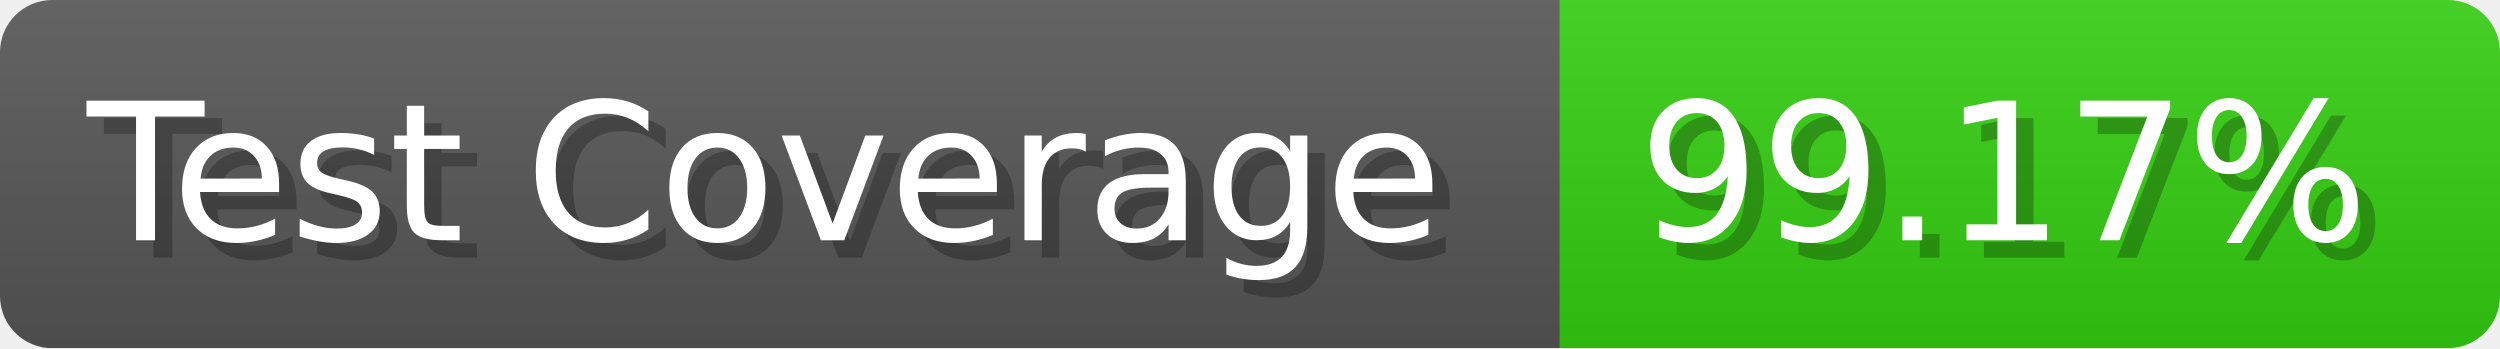
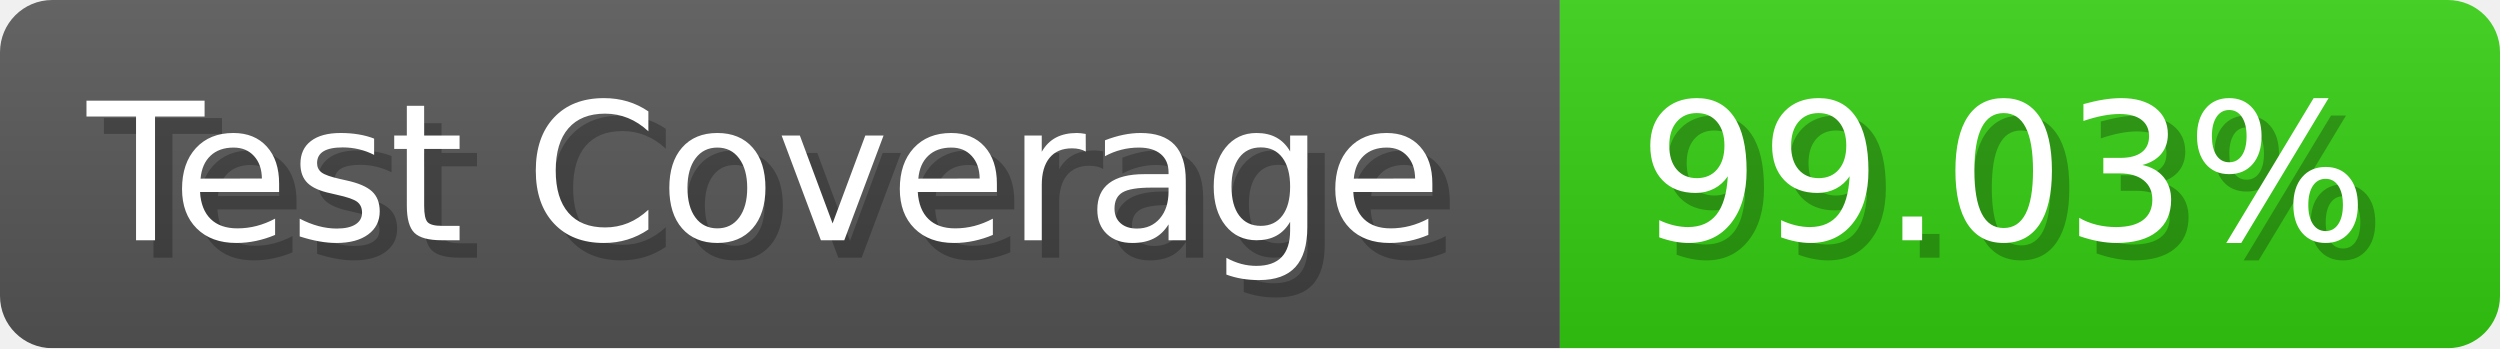
- <svg xmlns="http://www.w3.org/2000/svg" width="143.6" height="20" viewBox="0 0 1436 200" role="img" aria-label="Test Coverage: 99.17%">
+ <svg xmlns="http://www.w3.org/2000/svg" width="143.6" height="20" viewBox="0 0 1436 200" role="img" aria-label="Test Coverage: 99.03%">
  <linearGradient id="a" x2="0" y2="100%">
    <stop offset="0" stop-opacity=".1" stop-color="#EEE" />
    <stop offset="1" stop-opacity=".1" />
  </linearGradient>
  <mask id="m">
    <rect width="1436" height="200" rx="30" fill="#FFF" />
  </mask>
  <g mask="url(#m)">
    <rect width="896" height="200" fill="#555" />
    <rect width="540" height="200" fill="#3C1" x="896" />
    <rect width="1436" height="200" fill="url(#a)" />
  </g>
  <g aria-hidden="true" fill="#fff" text-anchor="start" font-family="Verdana,DejaVu Sans,sans-serif" font-size="110">
    <text x="60" y="148" textLength="796" fill="#000" opacity="0.25">Test Coverage</text>
    <text x="50" y="138" textLength="796">Test Coverage</text>
-     <text x="951" y="148" textLength="440" fill="#000" opacity="0.25">99.17%</text>
-     <text x="941" y="138" textLength="440">99.17%</text>
+     <text x="951" y="148" textLength="440" fill="#000" opacity="0.25">99.03%</text>
+     <text x="941" y="138" textLength="440">99.03%</text>
  </g>
</svg>
